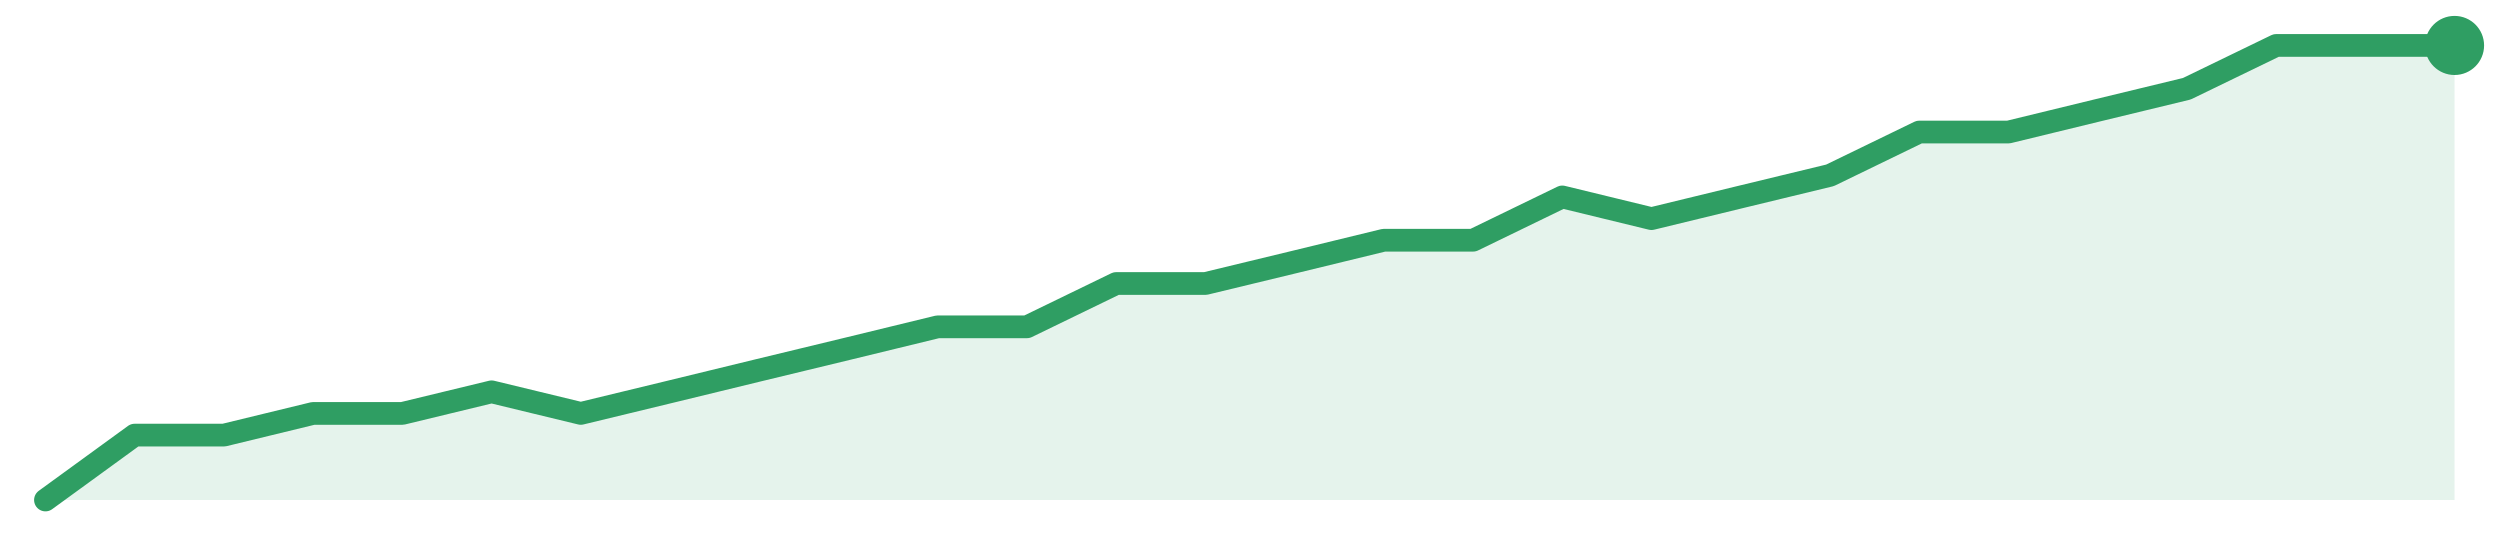
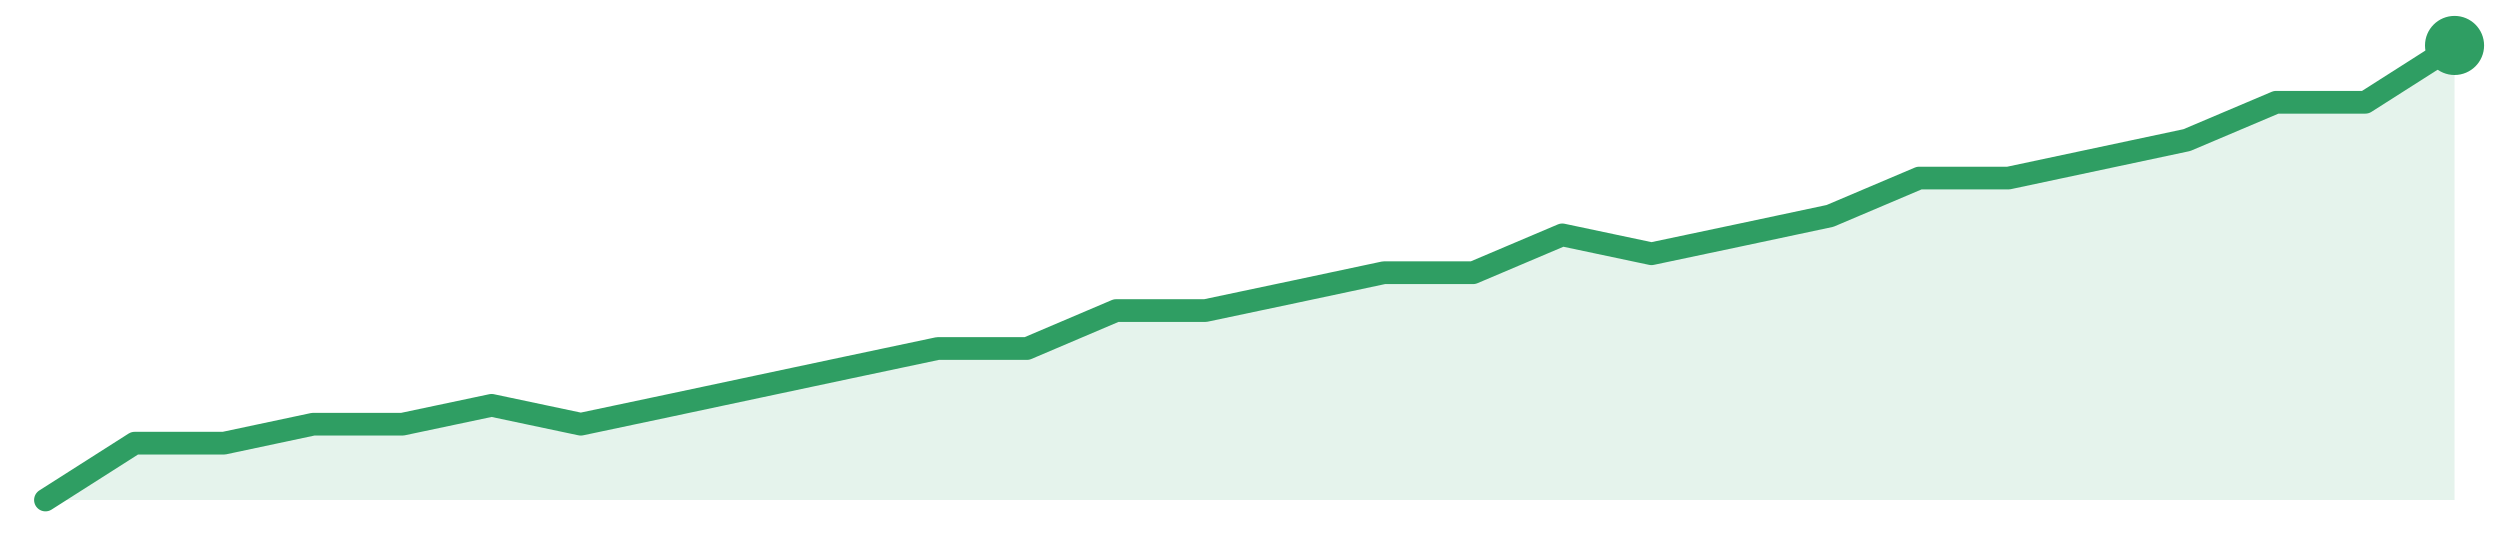
<svg xmlns="http://www.w3.org/2000/svg" width="220" height="48" viewBox="0 0 220 48" role="img" aria-label="trend">
-   <path d="M4.0,44.0 L4.0,44.0 L11.85,38.29 L19.7,38.29 L27.56,36.38 L35.41,36.38 L43.26,34.48 L51.11,36.38 L58.96,34.48 L66.81,32.57 L74.67,30.67 L82.52,28.76 L90.37,28.76 L98.22,24.95 L106.07,24.95 L113.93,23.05 L121.78,21.14 L129.63,21.14 L137.48,17.33 L145.33,19.24 L153.19,17.33 L161.04,15.43 L168.89,11.62 L176.74,11.62 L184.59,9.71 L192.44,7.81 L200.3,4.0 L208.15,4.0 L216.0,4.0 L216.0,44.0 Z" fill="#2f9e631f" />
-   <path d="M4.0,44.0 L11.85,38.29 L19.7,38.29 L27.56,36.38 L35.41,36.38 L43.26,34.48 L51.11,36.38 L58.96,34.48 L66.81,32.57 L74.67,30.67 L82.52,28.76 L90.37,28.76 L98.22,24.95 L106.07,24.95 L113.93,23.05 L121.78,21.14 L129.63,21.14 L137.48,17.33 L145.33,19.24 L153.19,17.33 L161.04,15.43 L168.89,11.62 L176.74,11.62 L184.59,9.71 L192.44,7.81 L200.3,4.0 L208.15,4.0 L216.0,4.0" fill="none" stroke="#2f9e63" stroke-width="2" stroke-linejoin="round" stroke-linecap="round" />
+   <path d="M4.0,44.0 L4.0,44.0 L11.85,39.0 L19.7,39.0 L27.56,37.33 L35.41,37.33 L43.26,35.67 L51.11,37.33 L58.96,35.67 L66.81,34.0 L74.67,32.33 L82.52,30.67 L90.37,30.67 L98.22,27.33 L106.07,27.33 L113.93,25.67 L121.78,24.0 L129.63,24.0 L137.48,20.67 L145.33,22.33 L153.19,20.67 L161.04,19.0 L168.89,15.67 L176.74,15.67 L184.59,14.0 L192.44,12.33 L200.3,9.0 L208.15,9.0 L216.0,4.0 L216.0,44.0 Z" fill="#2f9e631f" />
+   <path d="M4.0,44.0 L11.85,39.0 L19.7,39.0 L27.56,37.33 L35.41,37.33 L43.26,35.67 L51.11,37.33 L58.96,35.67 L66.81,34.0 L74.67,32.33 L82.52,30.67 L90.37,30.67 L98.22,27.33 L106.07,27.33 L113.93,25.67 L121.78,24.0 L129.63,24.0 L137.48,20.67 L145.33,22.33 L153.19,20.67 L161.04,19.0 L168.89,15.67 L176.74,15.67 L184.59,14.0 L192.44,12.33 L200.3,9.0 L208.15,9.0 L216.0,4.0" fill="none" stroke="#2f9e63" stroke-width="2" stroke-linejoin="round" stroke-linecap="round" />
  <circle cx="216.0" cy="4.0" r="2.6" fill="#2f9e63" />
</svg>
